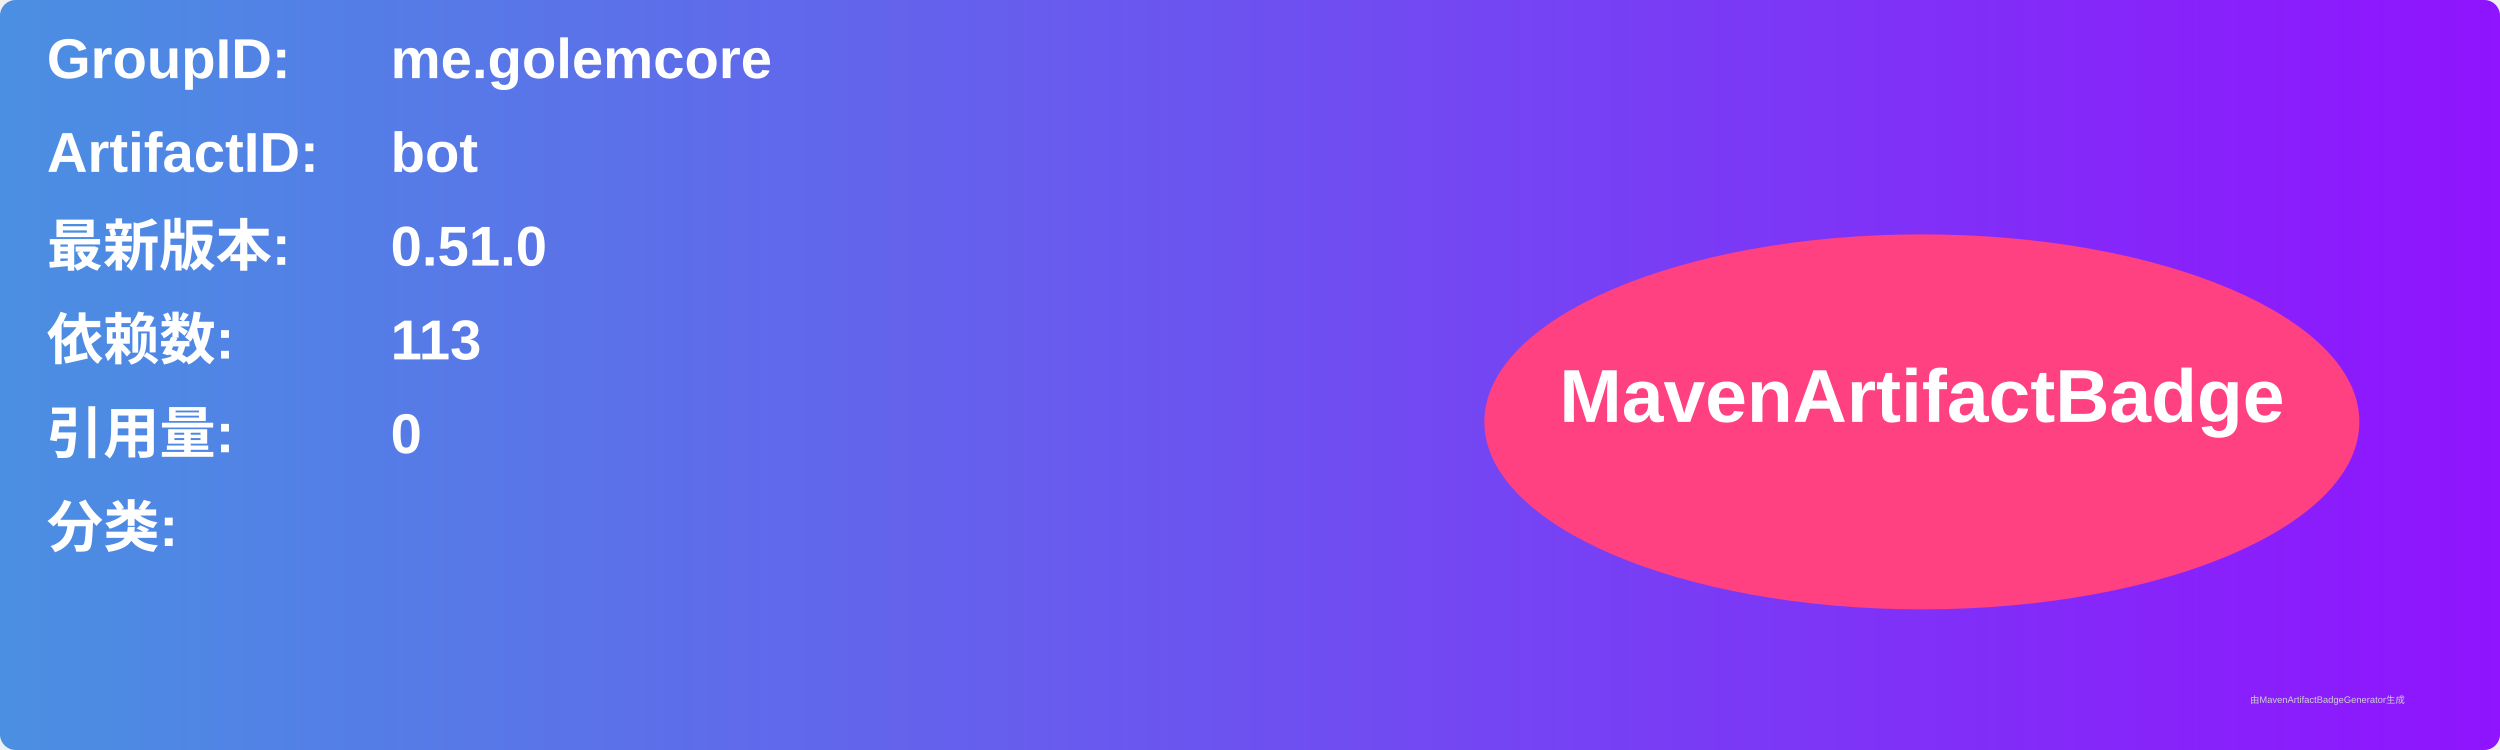
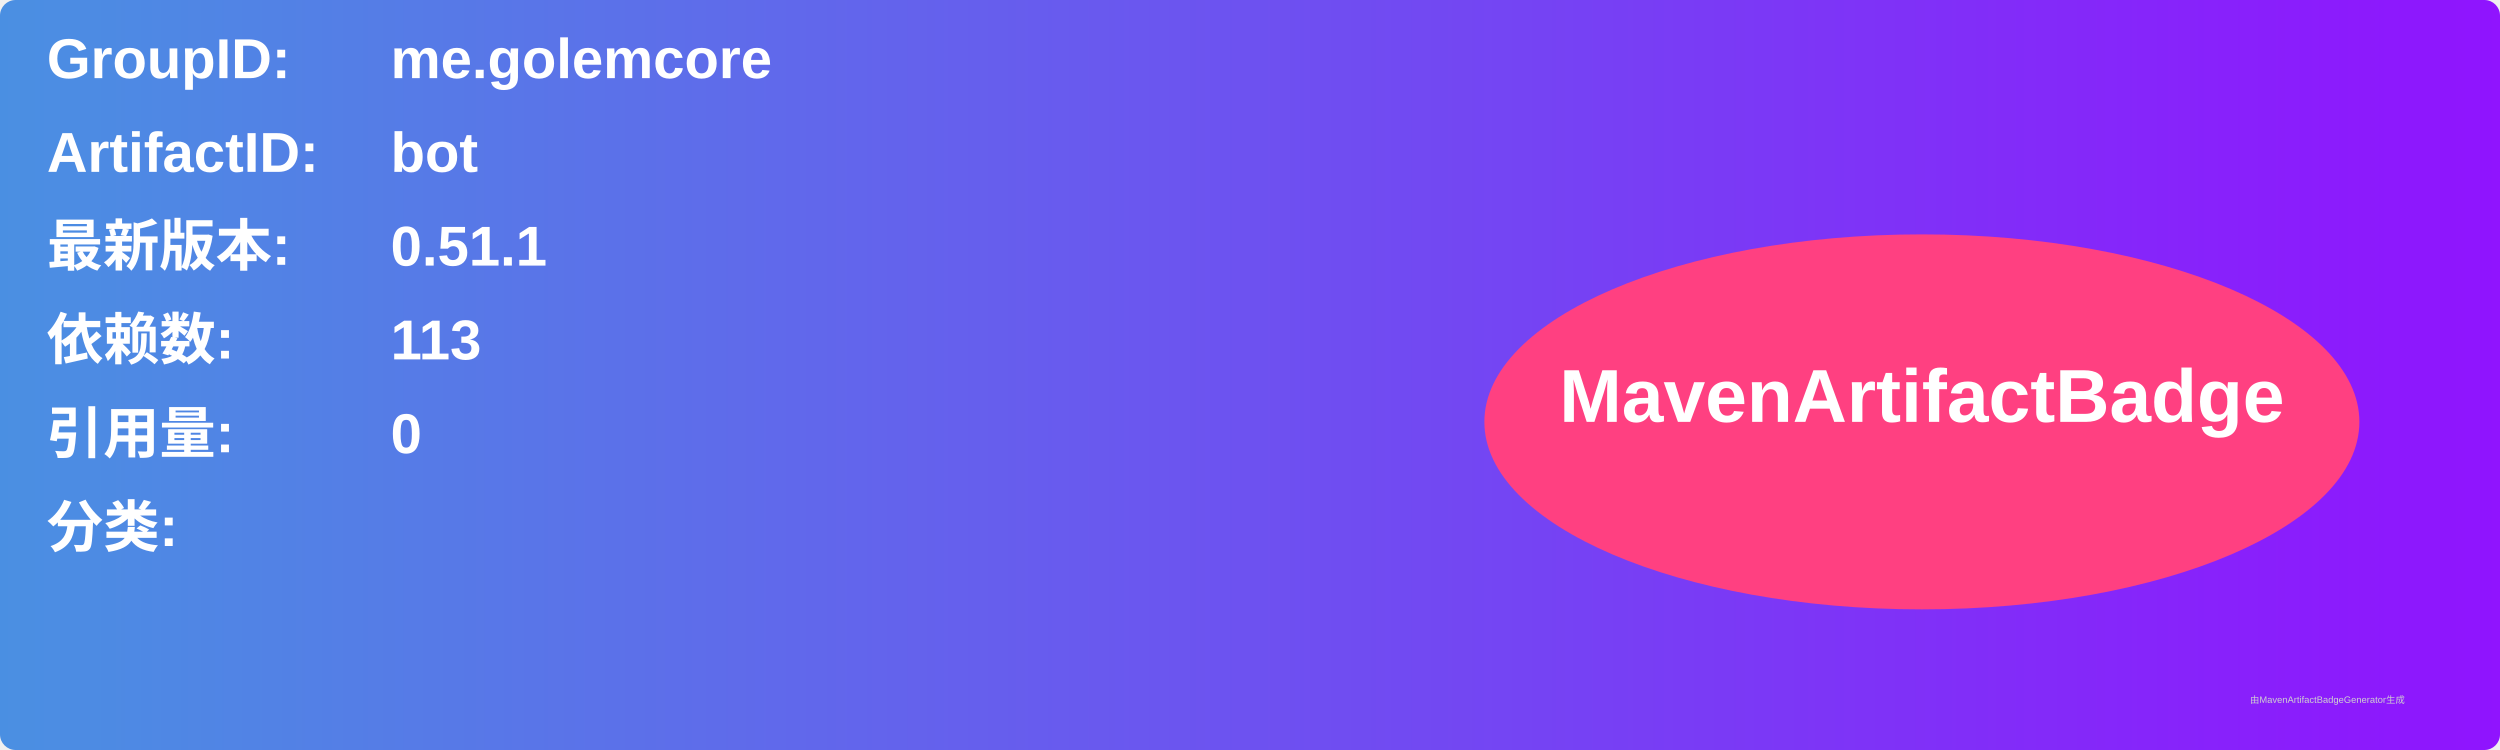
<svg xmlns="http://www.w3.org/2000/svg" width="800" height="240" viewBox="0 0 800 240">
  <linearGradient id="grad" x1="0%" y1="0%" x2="100%" y2="0%">
    <stop offset="0%" stop-color="#4a90e2" />
    <stop offset="100%" stop-color="#9013fe" />
  </linearGradient>
  <rect width="100%" height="100%" rx="5" ry="5" fill="url(#grad)" />
  <g transform="translate(15, 15)">
    <text x="0" y="10" font-family="Arial" font-size="18" fill="white" font-weight="bold" width="260">GroupID:</text>
    <text x="110" y="10" font-family="Arial" font-size="18" fill="white" font-weight="bold" width="460">me.golemcore</text>
    <text x="0" y="40" font-family="Arial" font-size="18" fill="white" font-weight="bold" width="260">ArtifactID:</text>
    <text x="110" y="40" font-family="Arial" font-size="18" fill="white" font-weight="bold" width="460">bot</text>
    <text x="0" y="70" font-family="Arial" font-size="18" fill="white" font-weight="bold">最新版本:</text>
    <text x="110" y="70" font-family="Arial" font-size="18" fill="white" font-weight="bold">
-       <tspan font-weight="bold">0.51.0</tspan>
+       <tspan font-weight="bold">0.51.1</tspan>
    </text>
    <text x="0" y="100" font-family="Arial" font-size="18" fill="white" font-weight="bold">依赖数: </text>
    <text x="110" y="100" font-family="Arial" font-size="18" fill="white">
      <tspan font-weight="bold">113</tspan>
    </text>
    <text x="0" y="130" font-family="Arial" font-size="18" fill="white" font-weight="bold">引用量: </text>
    <text x="110" y="130" font-family="Arial" font-size="18" fill="white">
      <tspan font-weight="bold">0</tspan>
    </text>
    <text x="0" y="160" font-family="Arial" font-size="18" fill="white" font-weight="bold">分类:</text>
    <text x="10" y="190" font-family="Arial" font-size="10" fill="white">
      <tspan font-weight="bold" />
    </text>
    <ellipse cx="600" cy="120" rx="140" ry="60" fill="#ff4081" />
    <text x="600" y="120" text-anchor="middle" font-family="Arial" font-size="24" fill="white" font-weight="bold">MavenArtifactBadge</text>
  </g>
  <text x="720" y="225" font-family="Arial" font-size="3" fill="#d0d0d0">由MavenArtifactBadgeGenerator生成</text>
</svg>
